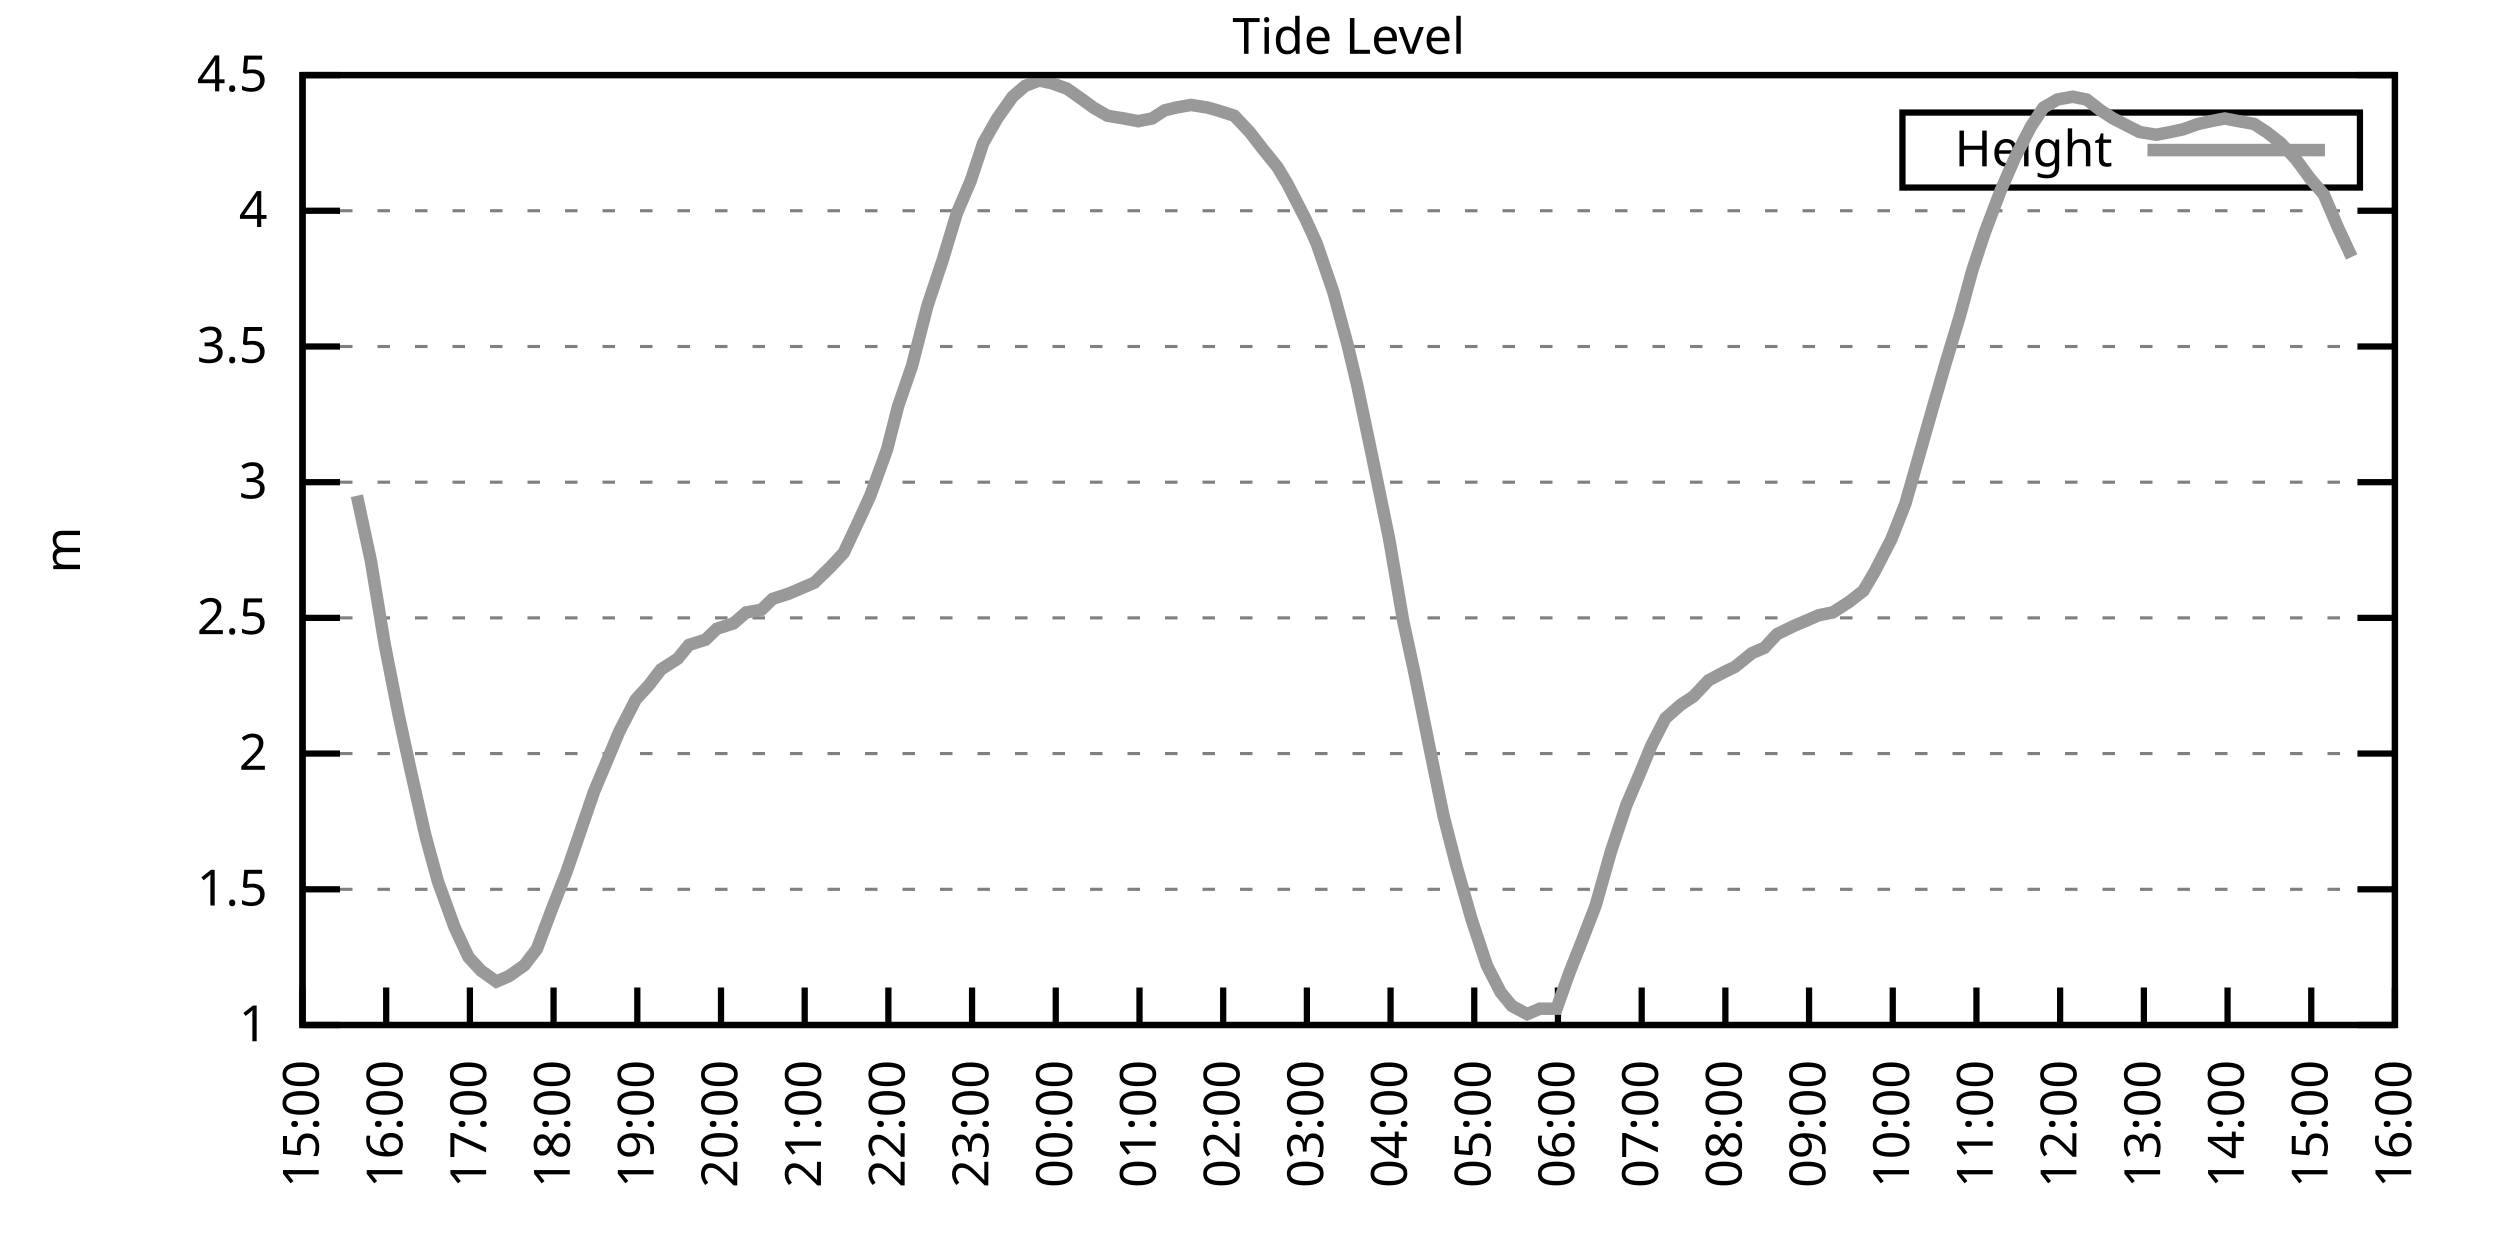
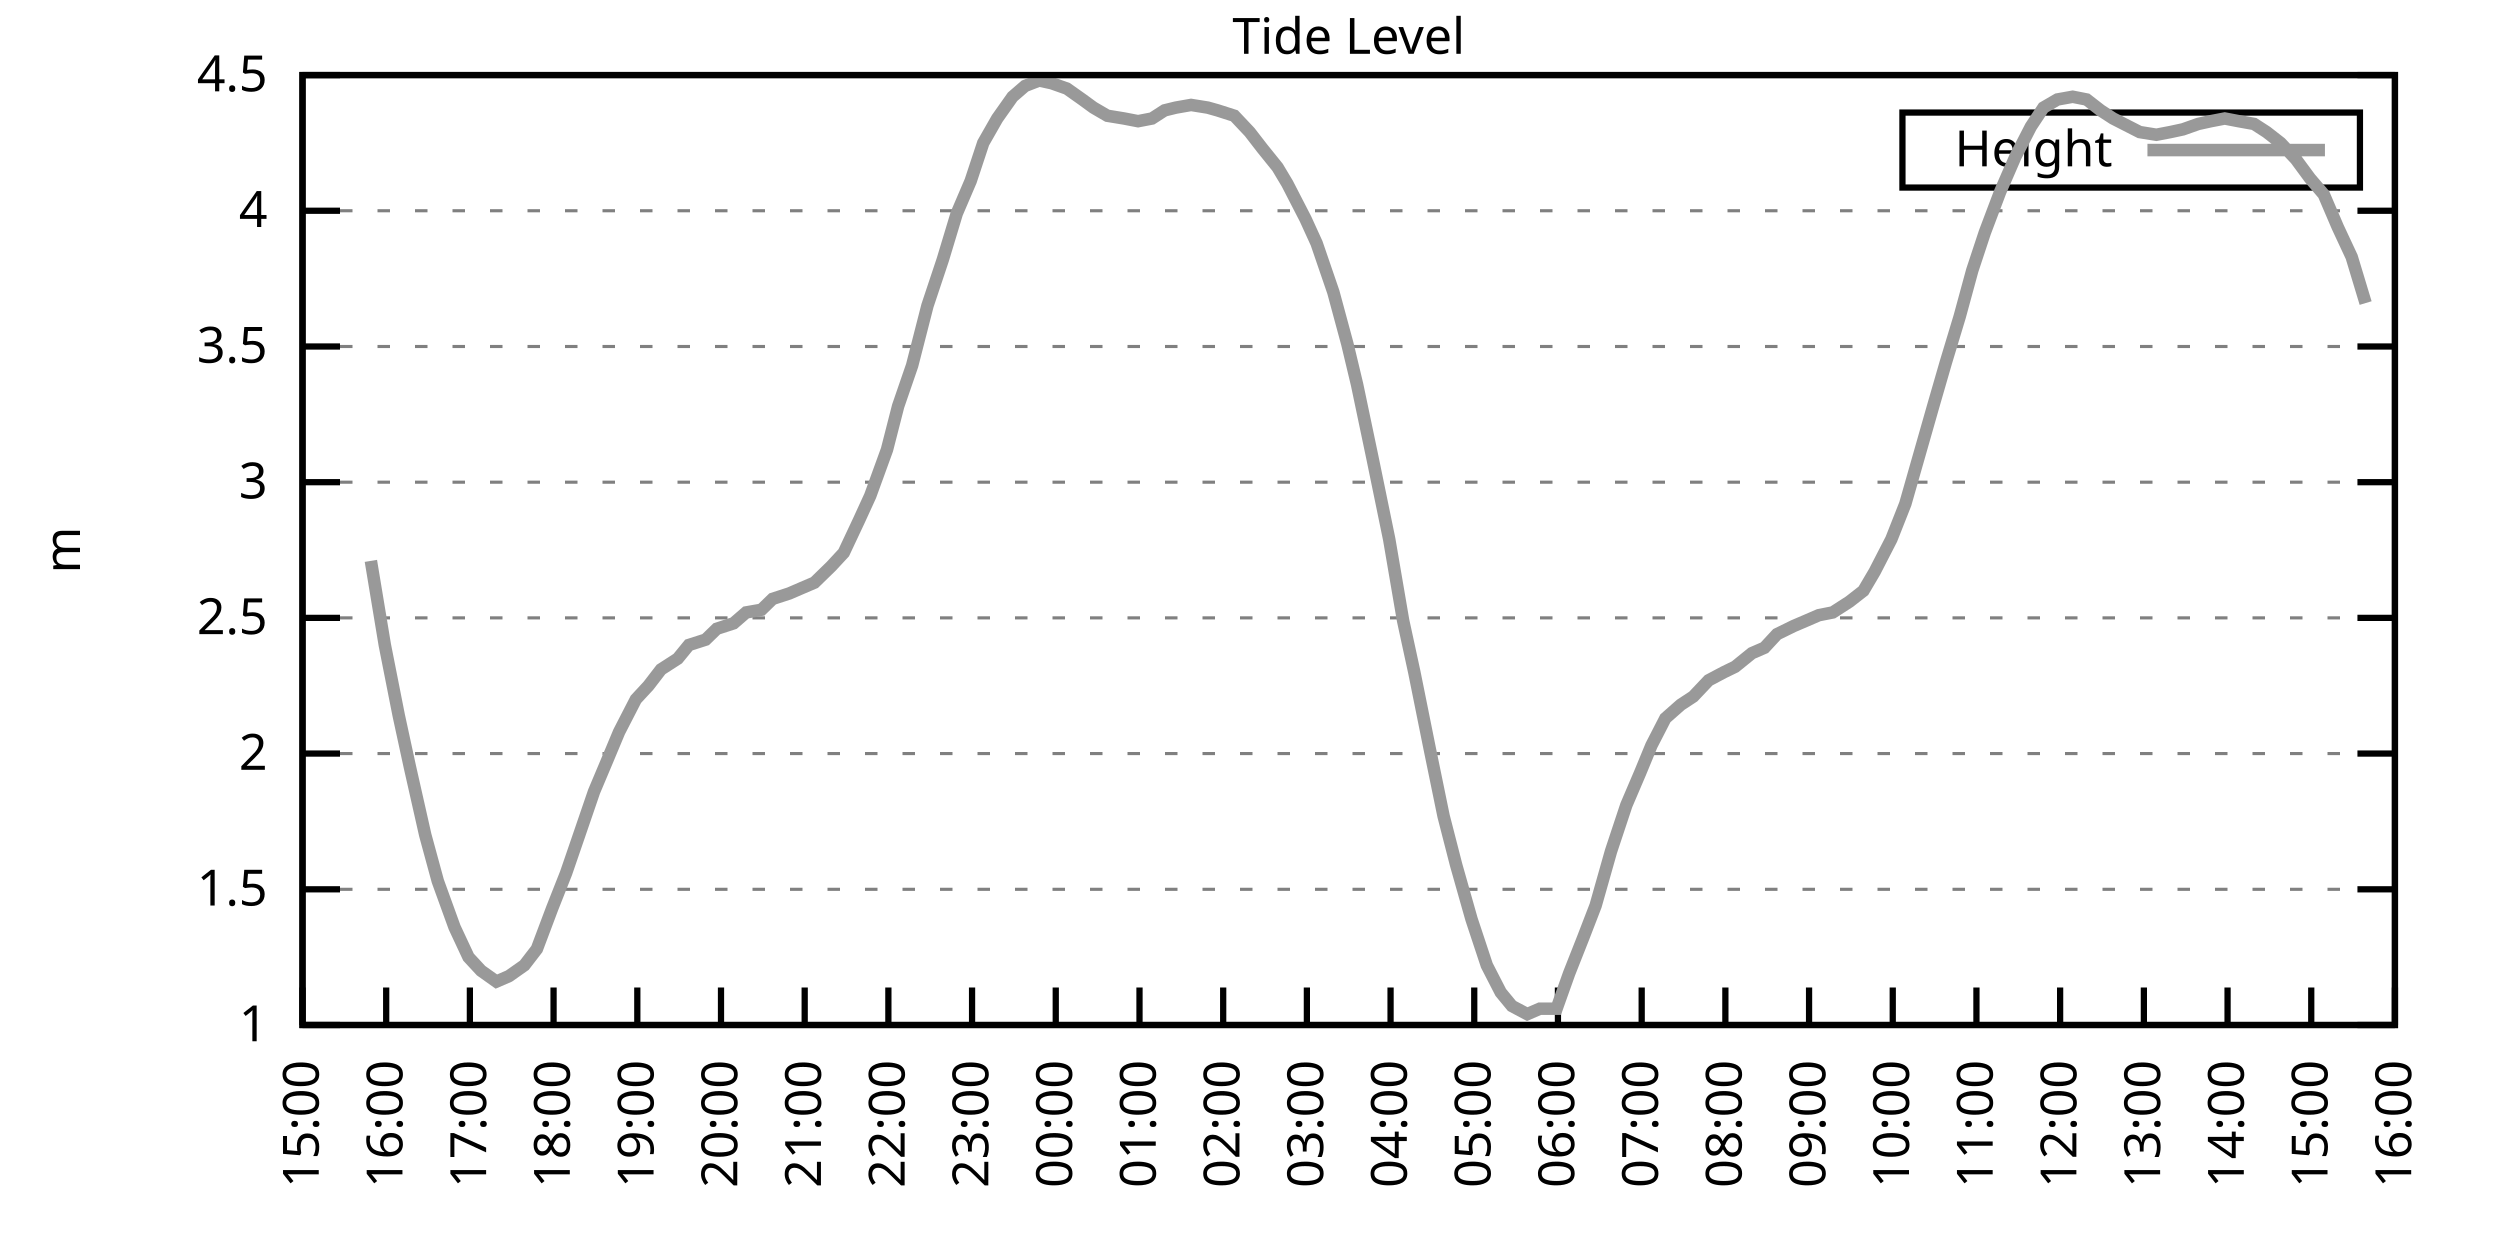
<svg xmlns="http://www.w3.org/2000/svg" xmlns:xlink="http://www.w3.org/1999/xlink" width="400" height="200" viewBox="0 0 400 200">
  <g id="gnuplot_canvas">
    <rect x="0" y="0" width="400" height="200" fill="none" />
    <defs>
      <circle id="gpDot" r="0.5" stroke-width="0.5" stroke="currentColor" />
      <path id="gpPt0" stroke-width="0.333" stroke="currentColor" d="M-1,0 h2 M0,-1 v2" />
      <path id="gpPt1" stroke-width="0.333" stroke="currentColor" d="M-1,-1 L1,1 M1,-1 L-1,1" />
      <path id="gpPt2" stroke-width="0.333" stroke="currentColor" d="M-1,0 L1,0 M0,-1 L0,1 M-1,-1 L1,1 M-1,1 L1,-1" />
      <rect id="gpPt3" stroke-width="0.333" stroke="currentColor" x="-1" y="-1" width="2" height="2" />
      <rect id="gpPt4" stroke-width="0.333" stroke="currentColor" fill="currentColor" x="-1" y="-1" width="2" height="2" />
      <circle id="gpPt5" stroke-width="0.333" stroke="currentColor" cx="0" cy="0" r="1" />
      <use xlink:href="#gpPt5" id="gpPt6" fill="currentColor" stroke="none" />
      <path id="gpPt7" stroke-width="0.333" stroke="currentColor" d="M0,-1.33 L-1.33,0.67 L1.33,0.67 z" />
      <use xlink:href="#gpPt7" id="gpPt8" fill="currentColor" stroke="none" />
      <use xlink:href="#gpPt7" id="gpPt9" stroke="currentColor" transform="rotate(180)" />
      <use xlink:href="#gpPt9" id="gpPt10" fill="currentColor" stroke="none" />
      <use xlink:href="#gpPt3" id="gpPt11" stroke="currentColor" transform="rotate(45)" />
      <use xlink:href="#gpPt11" id="gpPt12" fill="currentColor" stroke="none" />
      <path id="gpPt13" stroke-width="0.333" stroke="currentColor" d="M0,1.330 L1.265,0.411 L0.782,-1.067 L-0.782,-1.076 L-1.265,0.411 z" />
      <use xlink:href="#gpPt13" id="gpPt14" fill="currentColor" stroke="none" />
      <filter id="textbox" filterUnits="objectBoundingBox" x="0" y="0" height="1" width="1">
        <feFlood flood-color="white" flood-opacity="1" result="bgnd" />
        <feComposite in="SourceGraphic" in2="bgnd" operator="atop" />
      </filter>
      <filter id="greybox" filterUnits="objectBoundingBox" x="0" y="0" height="1" width="1">
        <feFlood flood-color="lightgrey" flood-opacity="1" result="grey" />
        <feComposite in="SourceGraphic" in2="grey" operator="atop" />
      </filter>
    </defs>
    <g fill="none" color="white" stroke="currentColor" stroke-width="1.00" stroke-linecap="butt" stroke-linejoin="miter">
</g>
    <g fill="none" color="black" stroke="currentColor" stroke-width="1.00" stroke-linecap="butt" stroke-linejoin="miter">
      <g stroke="none" shape-rendering="crispEdges">
        <polygon fill="rgb(255, 255, 255)" points="48.40,164.00 383.18,164.00 383.18,12.02 48.40,12.02 " />
      </g>
    </g>
    <g fill="none" color="black" stroke="currentColor" stroke-width="1.00" stroke-linecap="butt" stroke-linejoin="miter">
</g>
    <g fill="none" color="black" stroke="black" stroke-width="0.50" stroke-linecap="butt" stroke-linejoin="miter">
</g>
    <g fill="none" color="gray" stroke="currentColor" stroke-width="0.50" stroke-linecap="butt" stroke-linejoin="miter">
      <path stroke="gray" stroke-dasharray="2,4" class="gridline" d="M48.40,164.00 L383.19,164.00  " />
    </g>
    <g fill="none" color="gray" stroke="gray" stroke-width="1.00" stroke-linecap="butt" stroke-linejoin="miter">
</g>
    <g fill="none" color="black" stroke="currentColor" stroke-width="1.00" stroke-linecap="butt" stroke-linejoin="miter">
      <path stroke="black" d="M48.40,164.00 L54.40,164.00 M383.19,164.00 L377.19,164.00  " />
      <g transform="translate(42.80,166.60)" stroke="none" fill="black" font-family="Sans" font-size="8.00" text-anchor="end">
        <text>
          <tspan font-family="Sans"> 1</tspan>
        </text>
      </g>
    </g>
    <g fill="none" color="black" stroke="currentColor" stroke-width="1.00" stroke-linecap="butt" stroke-linejoin="miter">
</g>
    <g fill="none" color="black" stroke="black" stroke-width="0.50" stroke-linecap="butt" stroke-linejoin="miter">
</g>
    <g fill="none" color="gray" stroke="currentColor" stroke-width="0.50" stroke-linecap="butt" stroke-linejoin="miter">
      <path stroke="gray" stroke-dasharray="2,4" class="gridline" d="M48.40,142.29 L383.19,142.29  " />
    </g>
    <g fill="none" color="gray" stroke="gray" stroke-width="1.00" stroke-linecap="butt" stroke-linejoin="miter">
</g>
    <g fill="none" color="black" stroke="currentColor" stroke-width="1.00" stroke-linecap="butt" stroke-linejoin="miter">
      <path stroke="black" d="M48.40,142.29 L54.40,142.29 M383.19,142.29 L377.19,142.29  " />
      <g transform="translate(42.80,144.89)" stroke="none" fill="black" font-family="Sans" font-size="8.00" text-anchor="end">
        <text>
          <tspan font-family="Sans"> 1.5</tspan>
        </text>
      </g>
    </g>
    <g fill="none" color="black" stroke="currentColor" stroke-width="1.00" stroke-linecap="butt" stroke-linejoin="miter">
</g>
    <g fill="none" color="black" stroke="black" stroke-width="0.50" stroke-linecap="butt" stroke-linejoin="miter">
</g>
    <g fill="none" color="gray" stroke="currentColor" stroke-width="0.50" stroke-linecap="butt" stroke-linejoin="miter">
      <path stroke="gray" stroke-dasharray="2,4" class="gridline" d="M48.40,120.57 L383.19,120.57  " />
    </g>
    <g fill="none" color="gray" stroke="gray" stroke-width="1.00" stroke-linecap="butt" stroke-linejoin="miter">
</g>
    <g fill="none" color="black" stroke="currentColor" stroke-width="1.00" stroke-linecap="butt" stroke-linejoin="miter">
      <path stroke="black" d="M48.40,120.57 L54.40,120.57 M383.19,120.57 L377.19,120.57  " />
      <g transform="translate(42.80,123.17)" stroke="none" fill="black" font-family="Sans" font-size="8.00" text-anchor="end">
        <text>
          <tspan font-family="Sans"> 2</tspan>
        </text>
      </g>
    </g>
    <g fill="none" color="black" stroke="currentColor" stroke-width="1.00" stroke-linecap="butt" stroke-linejoin="miter">
</g>
    <g fill="none" color="black" stroke="black" stroke-width="0.50" stroke-linecap="butt" stroke-linejoin="miter">
</g>
    <g fill="none" color="gray" stroke="currentColor" stroke-width="0.50" stroke-linecap="butt" stroke-linejoin="miter">
      <path stroke="gray" stroke-dasharray="2,4" class="gridline" d="M48.40,98.86 L383.19,98.86  " />
    </g>
    <g fill="none" color="gray" stroke="gray" stroke-width="1.00" stroke-linecap="butt" stroke-linejoin="miter">
</g>
    <g fill="none" color="black" stroke="currentColor" stroke-width="1.00" stroke-linecap="butt" stroke-linejoin="miter">
      <path stroke="black" d="M48.40,98.86 L54.40,98.86 M383.19,98.86 L377.19,98.86  " />
      <g transform="translate(42.80,101.46)" stroke="none" fill="black" font-family="Sans" font-size="8.00" text-anchor="end">
        <text>
          <tspan font-family="Sans"> 2.5</tspan>
        </text>
      </g>
    </g>
    <g fill="none" color="black" stroke="currentColor" stroke-width="1.00" stroke-linecap="butt" stroke-linejoin="miter">
</g>
    <g fill="none" color="black" stroke="black" stroke-width="0.50" stroke-linecap="butt" stroke-linejoin="miter">
</g>
    <g fill="none" color="gray" stroke="currentColor" stroke-width="0.50" stroke-linecap="butt" stroke-linejoin="miter">
      <path stroke="gray" stroke-dasharray="2,4" class="gridline" d="M48.40,77.15 L383.19,77.15  " />
    </g>
    <g fill="none" color="gray" stroke="gray" stroke-width="1.00" stroke-linecap="butt" stroke-linejoin="miter">
</g>
    <g fill="none" color="black" stroke="currentColor" stroke-width="1.00" stroke-linecap="butt" stroke-linejoin="miter">
      <path stroke="black" d="M48.40,77.15 L54.40,77.15 M383.19,77.15 L377.19,77.15  " />
      <g transform="translate(42.80,79.75)" stroke="none" fill="black" font-family="Sans" font-size="8.00" text-anchor="end">
        <text>
          <tspan font-family="Sans"> 3</tspan>
        </text>
      </g>
    </g>
    <g fill="none" color="black" stroke="currentColor" stroke-width="1.00" stroke-linecap="butt" stroke-linejoin="miter">
</g>
    <g fill="none" color="black" stroke="black" stroke-width="0.50" stroke-linecap="butt" stroke-linejoin="miter">
</g>
    <g fill="none" color="gray" stroke="currentColor" stroke-width="0.50" stroke-linecap="butt" stroke-linejoin="miter">
      <path stroke="gray" stroke-dasharray="2,4" class="gridline" d="M48.40,55.44 L383.19,55.44  " />
    </g>
    <g fill="none" color="gray" stroke="gray" stroke-width="1.00" stroke-linecap="butt" stroke-linejoin="miter">
</g>
    <g fill="none" color="black" stroke="currentColor" stroke-width="1.00" stroke-linecap="butt" stroke-linejoin="miter">
      <path stroke="black" d="M48.40,55.44 L54.40,55.44 M383.19,55.44 L377.19,55.44  " />
      <g transform="translate(42.80,58.04)" stroke="none" fill="black" font-family="Sans" font-size="8.00" text-anchor="end">
        <text>
          <tspan font-family="Sans"> 3.5</tspan>
        </text>
      </g>
    </g>
    <g fill="none" color="black" stroke="currentColor" stroke-width="1.00" stroke-linecap="butt" stroke-linejoin="miter">
</g>
    <g fill="none" color="black" stroke="black" stroke-width="0.50" stroke-linecap="butt" stroke-linejoin="miter">
</g>
    <g fill="none" color="gray" stroke="currentColor" stroke-width="0.50" stroke-linecap="butt" stroke-linejoin="miter">
      <path stroke="gray" stroke-dasharray="2,4" class="gridline" d="M48.40,33.72 L383.19,33.72  " />
    </g>
    <g fill="none" color="gray" stroke="gray" stroke-width="1.00" stroke-linecap="butt" stroke-linejoin="miter">
</g>
    <g fill="none" color="black" stroke="currentColor" stroke-width="1.00" stroke-linecap="butt" stroke-linejoin="miter">
      <path stroke="black" d="M48.40,33.72 L54.40,33.72 M383.19,33.72 L377.19,33.72  " />
      <g transform="translate(42.80,36.32)" stroke="none" fill="black" font-family="Sans" font-size="8.00" text-anchor="end">
        <text>
          <tspan font-family="Sans"> 4</tspan>
        </text>
      </g>
    </g>
    <g fill="none" color="black" stroke="currentColor" stroke-width="1.00" stroke-linecap="butt" stroke-linejoin="miter">
</g>
    <g fill="none" color="black" stroke="black" stroke-width="0.50" stroke-linecap="butt" stroke-linejoin="miter">
</g>
    <g fill="none" color="gray" stroke="currentColor" stroke-width="0.50" stroke-linecap="butt" stroke-linejoin="miter">
      <path stroke="gray" stroke-dasharray="2,4" class="gridline" d="M48.40,12.01 L383.19,12.01  " />
    </g>
    <g fill="none" color="gray" stroke="gray" stroke-width="1.00" stroke-linecap="butt" stroke-linejoin="miter">
</g>
    <g fill="none" color="black" stroke="currentColor" stroke-width="1.00" stroke-linecap="butt" stroke-linejoin="miter">
      <path stroke="black" d="M48.40,12.01 L54.40,12.01 M383.19,12.01 L377.19,12.01  " />
      <g transform="translate(42.80,14.61)" stroke="none" fill="black" font-family="Sans" font-size="8.00" text-anchor="end">
        <text>
          <tspan font-family="Sans"> 4.5</tspan>
        </text>
      </g>
    </g>
    <g fill="none" color="black" stroke="currentColor" stroke-width="1.00" stroke-linecap="butt" stroke-linejoin="miter">
      <path stroke="black" d="M48.40,164.00 L48.40,158.00  " />
      <g transform="translate(51.00,169.60) rotate(270.00)" stroke="none" fill="black" font-family="Sans" font-size="8.00" text-anchor="end">
        <text>
          <tspan font-family="Sans">15:00</tspan>
        </text>
      </g>
    </g>
    <g fill="none" color="black" stroke="currentColor" stroke-width="1.00" stroke-linecap="butt" stroke-linejoin="miter">
      <path stroke="black" d="M61.79,164.00 L61.79,158.00  " />
      <g transform="translate(64.39,169.60) rotate(270.00)" stroke="none" fill="black" font-family="Sans" font-size="8.00" text-anchor="end">
        <text>
          <tspan font-family="Sans">16:00</tspan>
        </text>
      </g>
    </g>
    <g fill="none" color="black" stroke="currentColor" stroke-width="1.00" stroke-linecap="butt" stroke-linejoin="miter">
      <path stroke="black" d="M75.18,164.00 L75.18,158.00  " />
      <g transform="translate(77.78,169.60) rotate(270.00)" stroke="none" fill="black" font-family="Sans" font-size="8.00" text-anchor="end">
        <text>
          <tspan font-family="Sans">17:00</tspan>
        </text>
      </g>
    </g>
    <g fill="none" color="black" stroke="currentColor" stroke-width="1.00" stroke-linecap="butt" stroke-linejoin="miter">
      <path stroke="black" d="M88.57,164.00 L88.57,158.00  " />
      <g transform="translate(91.17,169.60) rotate(270.00)" stroke="none" fill="black" font-family="Sans" font-size="8.00" text-anchor="end">
        <text>
          <tspan font-family="Sans">18:00</tspan>
        </text>
      </g>
    </g>
    <g fill="none" color="black" stroke="currentColor" stroke-width="1.00" stroke-linecap="butt" stroke-linejoin="miter">
      <path stroke="black" d="M101.97,164.00 L101.97,158.00  " />
      <g transform="translate(104.57,169.60) rotate(270.00)" stroke="none" fill="black" font-family="Sans" font-size="8.00" text-anchor="end">
        <text>
          <tspan font-family="Sans">19:00</tspan>
        </text>
      </g>
    </g>
    <g fill="none" color="black" stroke="currentColor" stroke-width="1.00" stroke-linecap="butt" stroke-linejoin="miter">
      <path stroke="black" d="M115.36,164.00 L115.36,158.00  " />
      <g transform="translate(117.96,169.60) rotate(270.00)" stroke="none" fill="black" font-family="Sans" font-size="8.00" text-anchor="end">
        <text>
          <tspan font-family="Sans">20:00</tspan>
        </text>
      </g>
    </g>
    <g fill="none" color="black" stroke="currentColor" stroke-width="1.00" stroke-linecap="butt" stroke-linejoin="miter">
      <path stroke="black" d="M128.75,164.00 L128.75,158.00  " />
      <g transform="translate(131.35,169.60) rotate(270.00)" stroke="none" fill="black" font-family="Sans" font-size="8.00" text-anchor="end">
        <text>
          <tspan font-family="Sans">21:00</tspan>
        </text>
      </g>
    </g>
    <g fill="none" color="black" stroke="currentColor" stroke-width="1.00" stroke-linecap="butt" stroke-linejoin="miter">
      <path stroke="black" d="M142.14,164.00 L142.14,158.00  " />
      <g transform="translate(144.74,169.60) rotate(270.00)" stroke="none" fill="black" font-family="Sans" font-size="8.00" text-anchor="end">
        <text>
          <tspan font-family="Sans">22:00</tspan>
        </text>
      </g>
    </g>
    <g fill="none" color="black" stroke="currentColor" stroke-width="1.00" stroke-linecap="butt" stroke-linejoin="miter">
      <path stroke="black" d="M155.53,164.00 L155.53,158.00  " />
      <g transform="translate(158.13,169.60) rotate(270.00)" stroke="none" fill="black" font-family="Sans" font-size="8.00" text-anchor="end">
        <text>
          <tspan font-family="Sans">23:00</tspan>
        </text>
      </g>
    </g>
    <g fill="none" color="black" stroke="currentColor" stroke-width="1.00" stroke-linecap="butt" stroke-linejoin="miter">
      <path stroke="black" d="M168.92,164.00 L168.92,158.00  " />
      <g transform="translate(171.52,169.60) rotate(270.00)" stroke="none" fill="black" font-family="Sans" font-size="8.00" text-anchor="end">
        <text>
          <tspan font-family="Sans">00:00</tspan>
        </text>
      </g>
    </g>
    <g fill="none" color="black" stroke="currentColor" stroke-width="1.00" stroke-linecap="butt" stroke-linejoin="miter">
      <path stroke="black" d="M182.32,164.00 L182.32,158.00  " />
      <g transform="translate(184.92,169.60) rotate(270.00)" stroke="none" fill="black" font-family="Sans" font-size="8.00" text-anchor="end">
        <text>
          <tspan font-family="Sans">01:00</tspan>
        </text>
      </g>
    </g>
    <g fill="none" color="black" stroke="currentColor" stroke-width="1.00" stroke-linecap="butt" stroke-linejoin="miter">
      <path stroke="black" d="M195.71,164.00 L195.71,158.00  " />
      <g transform="translate(198.31,169.60) rotate(270.00)" stroke="none" fill="black" font-family="Sans" font-size="8.00" text-anchor="end">
        <text>
          <tspan font-family="Sans">02:00</tspan>
        </text>
      </g>
    </g>
    <g fill="none" color="black" stroke="currentColor" stroke-width="1.00" stroke-linecap="butt" stroke-linejoin="miter">
      <path stroke="black" d="M209.10,164.00 L209.10,158.00  " />
      <g transform="translate(211.70,169.60) rotate(270.00)" stroke="none" fill="black" font-family="Sans" font-size="8.00" text-anchor="end">
        <text>
          <tspan font-family="Sans">03:00</tspan>
        </text>
      </g>
    </g>
    <g fill="none" color="black" stroke="currentColor" stroke-width="1.00" stroke-linecap="butt" stroke-linejoin="miter">
      <path stroke="black" d="M222.49,164.00 L222.49,158.00  " />
      <g transform="translate(225.09,169.60) rotate(270.00)" stroke="none" fill="black" font-family="Sans" font-size="8.00" text-anchor="end">
        <text>
          <tspan font-family="Sans">04:00</tspan>
        </text>
      </g>
    </g>
    <g fill="none" color="black" stroke="currentColor" stroke-width="1.00" stroke-linecap="butt" stroke-linejoin="miter">
      <path stroke="black" d="M235.88,164.00 L235.88,158.00  " />
      <g transform="translate(238.48,169.60) rotate(270.00)" stroke="none" fill="black" font-family="Sans" font-size="8.00" text-anchor="end">
        <text>
          <tspan font-family="Sans">05:00</tspan>
        </text>
      </g>
    </g>
    <g fill="none" color="black" stroke="currentColor" stroke-width="1.00" stroke-linecap="butt" stroke-linejoin="miter">
      <path stroke="black" d="M249.27,164.00 L249.27,158.00  " />
      <g transform="translate(251.87,169.60) rotate(270.00)" stroke="none" fill="black" font-family="Sans" font-size="8.00" text-anchor="end">
        <text>
          <tspan font-family="Sans">06:00</tspan>
        </text>
      </g>
    </g>
    <g fill="none" color="black" stroke="currentColor" stroke-width="1.00" stroke-linecap="butt" stroke-linejoin="miter">
      <path stroke="black" d="M262.67,164.00 L262.67,158.00  " />
      <g transform="translate(265.27,169.60) rotate(270.00)" stroke="none" fill="black" font-family="Sans" font-size="8.00" text-anchor="end">
        <text>
          <tspan font-family="Sans">07:00</tspan>
        </text>
      </g>
    </g>
    <g fill="none" color="black" stroke="currentColor" stroke-width="1.00" stroke-linecap="butt" stroke-linejoin="miter">
      <path stroke="black" d="M276.06,164.00 L276.06,158.00  " />
      <g transform="translate(278.66,169.60) rotate(270.00)" stroke="none" fill="black" font-family="Sans" font-size="8.00" text-anchor="end">
        <text>
          <tspan font-family="Sans">08:00</tspan>
        </text>
      </g>
    </g>
    <g fill="none" color="black" stroke="currentColor" stroke-width="1.00" stroke-linecap="butt" stroke-linejoin="miter">
      <path stroke="black" d="M289.45,164.00 L289.45,158.00  " />
      <g transform="translate(292.05,169.60) rotate(270.00)" stroke="none" fill="black" font-family="Sans" font-size="8.00" text-anchor="end">
        <text>
          <tspan font-family="Sans">09:00</tspan>
        </text>
      </g>
    </g>
    <g fill="none" color="black" stroke="currentColor" stroke-width="1.00" stroke-linecap="butt" stroke-linejoin="miter">
      <path stroke="black" d="M302.84,164.00 L302.84,158.00  " />
      <g transform="translate(305.44,169.60) rotate(270.00)" stroke="none" fill="black" font-family="Sans" font-size="8.00" text-anchor="end">
        <text>
          <tspan font-family="Sans">10:00</tspan>
        </text>
      </g>
    </g>
    <g fill="none" color="black" stroke="currentColor" stroke-width="1.00" stroke-linecap="butt" stroke-linejoin="miter">
      <path stroke="black" d="M316.23,164.00 L316.23,158.00  " />
      <g transform="translate(318.83,169.60) rotate(270.00)" stroke="none" fill="black" font-family="Sans" font-size="8.00" text-anchor="end">
        <text>
          <tspan font-family="Sans">11:00</tspan>
        </text>
      </g>
    </g>
    <g fill="none" color="black" stroke="currentColor" stroke-width="1.00" stroke-linecap="butt" stroke-linejoin="miter">
      <path stroke="black" d="M329.62,164.00 L329.62,158.00  " />
      <g transform="translate(332.22,169.60) rotate(270.00)" stroke="none" fill="black" font-family="Sans" font-size="8.00" text-anchor="end">
        <text>
          <tspan font-family="Sans">12:00</tspan>
        </text>
      </g>
    </g>
    <g fill="none" color="black" stroke="currentColor" stroke-width="1.00" stroke-linecap="butt" stroke-linejoin="miter">
      <path stroke="black" d="M343.02,164.00 L343.02,158.00  " />
      <g transform="translate(345.62,169.60) rotate(270.00)" stroke="none" fill="black" font-family="Sans" font-size="8.00" text-anchor="end">
        <text>
          <tspan font-family="Sans">13:00</tspan>
        </text>
      </g>
    </g>
    <g fill="none" color="black" stroke="currentColor" stroke-width="1.00" stroke-linecap="butt" stroke-linejoin="miter">
      <path stroke="black" d="M356.41,164.00 L356.41,158.00  " />
      <g transform="translate(359.01,169.60) rotate(270.00)" stroke="none" fill="black" font-family="Sans" font-size="8.00" text-anchor="end">
        <text>
          <tspan font-family="Sans">14:00</tspan>
        </text>
      </g>
    </g>
    <g fill="none" color="black" stroke="currentColor" stroke-width="1.00" stroke-linecap="butt" stroke-linejoin="miter">
      <path stroke="black" d="M369.80,164.00 L369.80,158.00  " />
      <g transform="translate(372.40,169.60) rotate(270.00)" stroke="none" fill="black" font-family="Sans" font-size="8.00" text-anchor="end">
        <text>
          <tspan font-family="Sans">15:00</tspan>
        </text>
      </g>
    </g>
    <g fill="none" color="black" stroke="currentColor" stroke-width="1.00" stroke-linecap="butt" stroke-linejoin="miter">
      <path stroke="black" d="M383.19,164.00 L383.19,158.00  " />
      <g transform="translate(385.79,169.60) rotate(270.00)" stroke="none" fill="black" font-family="Sans" font-size="8.00" text-anchor="end">
        <text>
          <tspan font-family="Sans">16:00</tspan>
        </text>
      </g>
    </g>
    <g fill="none" color="black" stroke="currentColor" stroke-width="1.00" stroke-linecap="butt" stroke-linejoin="miter">
</g>
    <g fill="none" color="black" stroke="currentColor" stroke-width="1.00" stroke-linecap="butt" stroke-linejoin="miter">
      <path stroke="black" d="M48.40,12.01 L48.40,164.00 L383.19,164.00 L383.19,12.01 L48.40,12.01 Z  " />
    </g>
    <g fill="none" color="black" stroke="currentColor" stroke-width="1.00" stroke-linecap="butt" stroke-linejoin="miter">
</g>
    <g fill="none" color="black" stroke="currentColor" stroke-width="1.00" stroke-linecap="butt" stroke-linejoin="miter">
      <path stroke="black" d="M304.39,30.01 L304.39,18.01 L377.59,18.01 L377.59,30.01 L304.39,30.01 Z  " />
    </g>
    <g id="Tide_level_plot_1">
      <g fill="none" color="white" stroke="black" stroke-width="2.00" stroke-linecap="butt" stroke-linejoin="miter">
</g>
      <g fill="none" color="black" stroke="currentColor" stroke-width="2.00" stroke-linecap="butt" stroke-linejoin="miter">
        <g transform="translate(337.99,26.61)" stroke="none" fill="black" font-family="Sans" font-size="8.00" text-anchor="end">
          <text>
            <tspan font-family="Sans">Height</tspan>
          </text>
        </g>
      </g>
      <g fill="none" color="black" stroke="currentColor" stroke-width="2.00" stroke-linecap="butt" stroke-linejoin="miter">
-         <path stroke="rgb(153, 153, 153)" d="M343.59,24.01 L371.99,24.01 M57.10,79.32 L59.34,89.74 L61.57,103.20 L63.80,114.49 L65.59,122.75 L68.04,133.60   L70.05,140.98 L72.73,148.37 L74.96,153.14 L76.97,155.31 L79.42,157.05 L81.43,156.18 L83.89,154.45 L85.90,151.84   L88.35,145.33 L90.58,139.68 L92.37,134.47 L95.05,126.65 L97.06,121.88 L99.06,117.10 L101.74,111.89 L103.75,109.72   L105.76,107.11 L108.44,105.38 L110.22,103.20 L112.90,102.34 L114.69,100.60 L117.37,99.73 L119.38,97.99 L121.83,97.56   L123.62,95.82 L126.29,94.95 L128.30,94.08 L130.31,93.22 L132.99,90.61 L135.00,88.44 L137.45,83.23 L139.24,79.32   L141.92,71.94 L143.70,64.99 L145.94,58.48 L148.39,48.92 L150.85,41.54 L153.08,34.16 L155.31,28.95 L157.32,22.87   L159.55,18.96 L162.01,15.48 L164.01,13.75 L166.25,12.88 L168.25,13.31 L170.71,14.18 L173.17,15.92 L174.95,17.22   L177.18,18.52 L179.86,18.96 L182.09,19.39 L184.32,18.96 L186.33,17.66 L188.12,17.22 L190.57,16.79 L193.25,17.22   L194.81,17.66 L197.49,18.52 L199.95,21.13 L201.96,23.73 L204.41,26.77 L205.97,29.38 L208.88,35.03 L210.66,38.93   L213.34,46.75 L215.57,55.00 L217.13,61.52 L219.59,73.24 L222.27,86.27 L224.50,99.30 L226.29,107.55 L228.74,119.71   L230.97,130.56 L232.98,138.38 L235.44,147.06 L237.89,154.45 L240.12,158.79 L241.91,160.96 L244.36,162.26 L246.37,161.39   L249.05,161.39 L251.06,155.75 L253.29,150.10 L255.30,144.89 L257.76,136.21 L260.21,128.83 L262.44,123.61 L264.23,119.27   L266.46,114.93 L268.92,112.76 L270.92,111.45 L273.38,108.85 L275.83,107.55 L277.62,106.68 L280.30,104.51 L282.31,103.64   L284.32,101.47 L286.99,100.16 L289.00,99.30 L291.01,98.43 L293.24,97.99 L295.92,96.26 L298.15,94.52 L299.94,91.48   L302.62,86.27 L304.85,80.62 L307.08,72.81 L309.31,64.99 L311.32,58.04 L313.55,50.66 L315.56,43.28 L317.57,37.20   L320.03,30.68 L322.48,25.04 L324.94,20.26 L326.95,17.22 L329.18,15.92 L331.63,15.48 L333.86,15.92 L336.10,17.66   L338.10,18.96 L342.35,21.13 L345.02,21.56 L347.26,21.13 L349.26,20.70 L351.72,19.83 L353.73,19.39 L355.96,18.96   L358.19,19.39 L360.65,19.83 L362.66,21.13 L364.89,22.87 L367.34,25.47 L369.58,28.51 L371.81,31.12 L374.04,36.33   L376.27,41.11  " />
+         <path stroke="rgb(153, 153, 153)" d="M343.59,24.01 L371.99,24.01 M59.34,89.74 L61.57,103.20 L63.80,114.49 L65.59,122.75 L68.04,133.60 L70.05,140.98   L72.73,148.37 L74.96,153.14 L76.97,155.31 L79.42,157.05 L81.43,156.18 L83.89,154.45 L85.90,151.84 L88.35,145.33   L90.58,139.68 L92.37,134.47 L95.05,126.65 L97.06,121.88 L99.06,117.10 L101.74,111.89 L103.75,109.72 L105.76,107.11   L108.44,105.38 L110.22,103.20 L112.90,102.34 L114.69,100.60 L117.37,99.73 L119.38,97.99 L121.83,97.56 L123.62,95.82   L126.29,94.95 L128.30,94.08 L130.31,93.22 L132.99,90.61 L135.00,88.44 L137.45,83.23 L139.24,79.32 L141.92,71.94   L143.70,64.99 L145.94,58.48 L148.39,48.92 L150.85,41.54 L153.08,34.16 L155.31,28.95 L157.32,22.87 L159.55,18.96   L162.01,15.48 L164.01,13.75 L166.25,12.88 L168.25,13.31 L170.71,14.18 L173.17,15.92 L174.95,17.22 L177.18,18.52   L179.86,18.96 L182.09,19.39 L184.32,18.96 L186.33,17.66 L188.12,17.22 L190.57,16.79 L193.25,17.22 L194.81,17.66   L197.49,18.52 L199.95,21.13 L201.96,23.73 L204.41,26.77 L205.97,29.38 L208.88,35.03 L210.66,38.93 L213.34,46.75   L215.57,55.00 L217.13,61.52 L219.59,73.24 L222.27,86.27 L224.50,99.30 L226.29,107.55 L228.74,119.71 L230.97,130.56   L232.98,138.38 L235.44,147.06 L237.89,154.45 L240.12,158.79 L241.91,160.96 L244.36,162.26 L246.37,161.39 L249.05,161.39   L251.06,155.75 L253.29,150.10 L255.30,144.89 L257.76,136.21 L260.21,128.83 L262.44,123.61 L264.23,119.27 L266.46,114.93   L268.92,112.76 L270.92,111.45 L273.38,108.85 L275.83,107.55 L277.62,106.68 L280.30,104.51 L282.31,103.64 L284.32,101.47   L286.99,100.16 L289.00,99.30 L291.01,98.43 L293.24,97.99 L295.92,96.26 L298.15,94.52 L299.94,91.48 L302.62,86.27   L304.85,80.62 L307.08,72.81 L309.31,64.99 L311.32,58.04 L313.55,50.66 L315.56,43.28 L317.57,37.20 L320.03,30.68   L322.48,25.04 L324.94,20.26 L326.95,17.22 L329.18,15.92 L331.63,15.48 L333.86,15.92 L336.10,17.66 L338.10,18.96   L342.35,21.13 L345.02,21.56 L347.26,21.13 L349.26,20.70 L351.72,19.83 L353.73,19.39 L355.96,18.96 L358.19,19.39   L360.65,19.83 L362.66,21.13 L364.89,22.87 L367.34,25.47 L369.58,28.51 L371.81,31.12 L374.04,36.33 L376.27,41.11   L378.50,48.49  " />
      </g>
    </g>
    <g fill="none" color="black" stroke="currentColor" stroke-width="2.00" stroke-linecap="butt" stroke-linejoin="miter">
</g>
    <g fill="none" color="black" stroke="black" stroke-width="1.00" stroke-linecap="butt" stroke-linejoin="miter">
</g>
    <g fill="none" color="black" stroke="currentColor" stroke-width="1.00" stroke-linecap="butt" stroke-linejoin="miter">
      <path stroke="black" d="M48.40,12.01 L48.40,164.00 L383.19,164.00 L383.19,12.01 L48.40,12.01 Z  " />
      <g transform="translate(12.80,88.01) rotate(270.00)" stroke="none" fill="black" font-family="Sans" font-size="8.00" text-anchor="middle">
        <text>
          <tspan font-family="Sans">m</tspan>
        </text>
      </g>
    </g>
    <g fill="none" color="black" stroke="currentColor" stroke-width="1.00" stroke-linecap="butt" stroke-linejoin="miter">
</g>
    <g fill="none" color="black" stroke="currentColor" stroke-width="1.00" stroke-linecap="butt" stroke-linejoin="miter">
      <g transform="translate(215.79,8.61)" stroke="none" fill="black" font-family="Sans" font-size="8.00" text-anchor="middle">
        <text>
          <tspan font-family="Sans">Tide Level</tspan>
        </text>
      </g>
    </g>
    <g fill="none" color="black" stroke="currentColor" stroke-width="1.00" stroke-linecap="butt" stroke-linejoin="miter">
</g>
  </g>
</svg>
